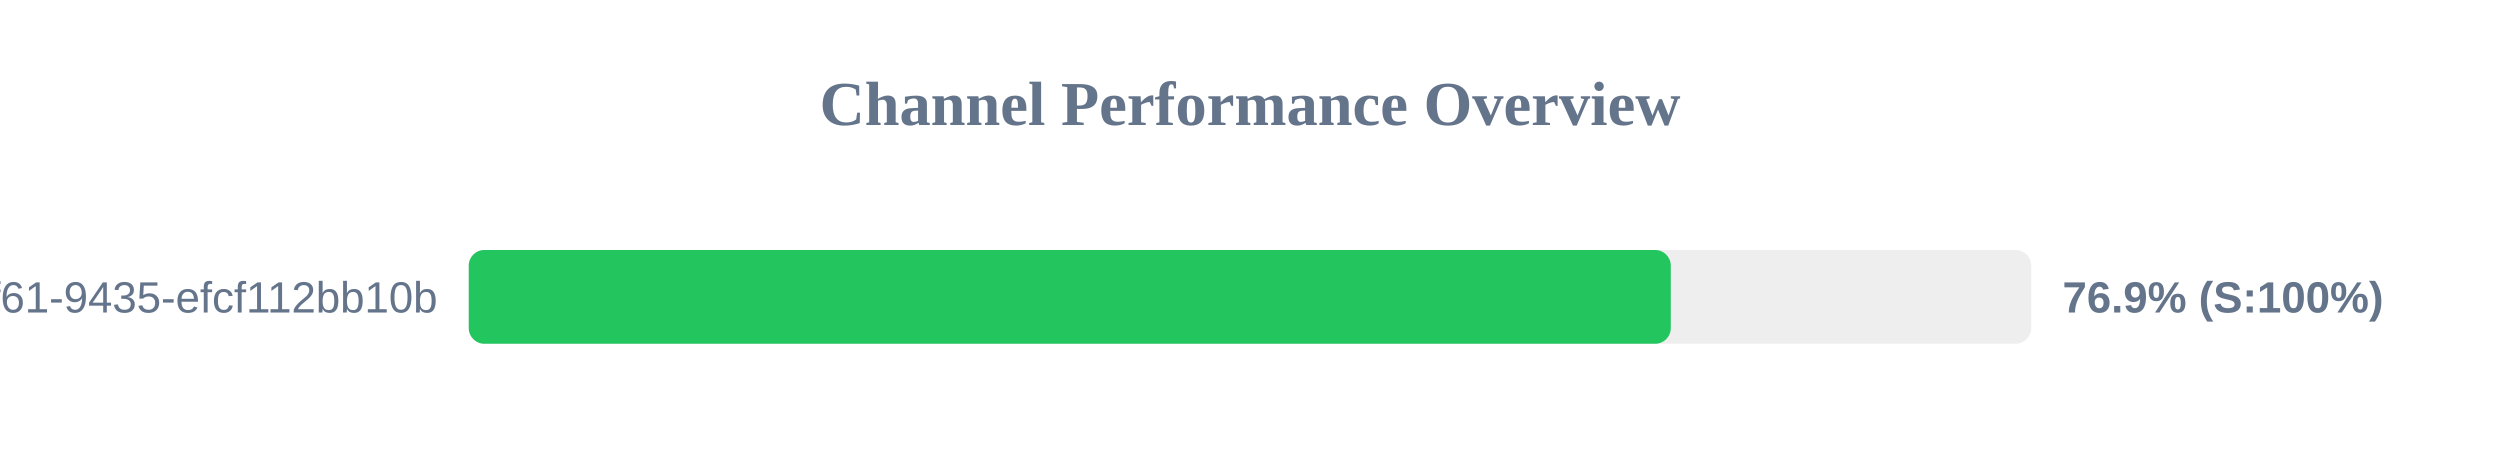
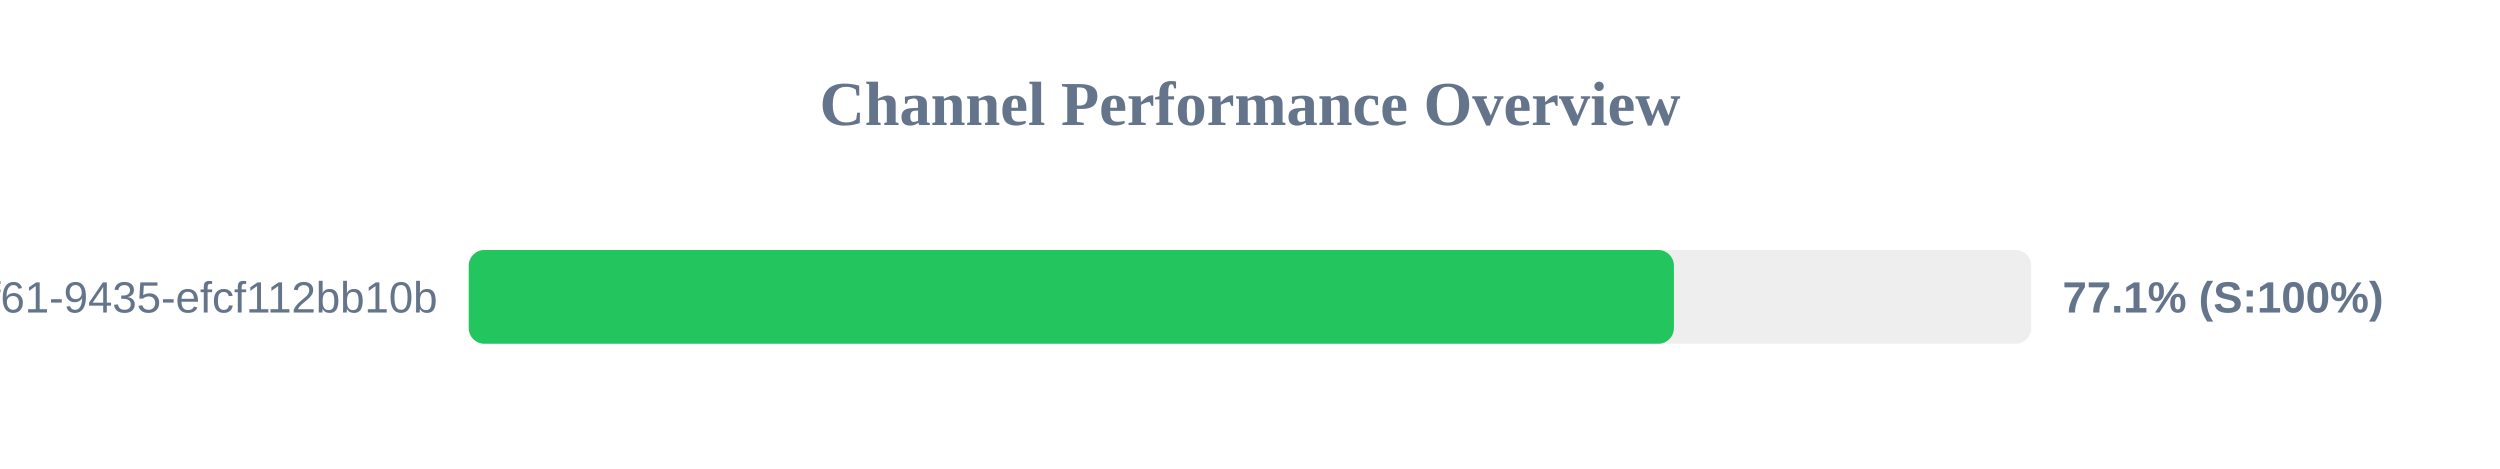
<svg xmlns="http://www.w3.org/2000/svg" width="800" height="150" version="1.1">
  <style>
        .row { font: 14px Arial; fill: #64748b; }
        .score { font: bold 14px Arial; fill: #64748b; }
    </style>
  <text x="400" y="40" text-anchor="middle" font-size="20px" font-weight="bold" fill="#64748b">Channel Performance Overview</text>
  <rect x="150" y="80" width="500" height="30" fill="#eee" rx="5" />
-   <rect x="150" y="80" width="384.65" height="30" fill="#22c55e" rx="5" />
+   <rect x="150" y="80" width="385.65" height="30" fill="#22c55e" rx="5" />
  <text x="140" y="100" text-anchor="end" class="row">?uuid=07c122ad-50b2-4f61-9435-efcf112bb10b</text>
-   <text x="660" y="100" text-anchor="start" class="score">76.9% (S:100%)</text>
+   <text x="660" y="100" text-anchor="start" class="score">77.1% (S:100%)</text>
</svg>
